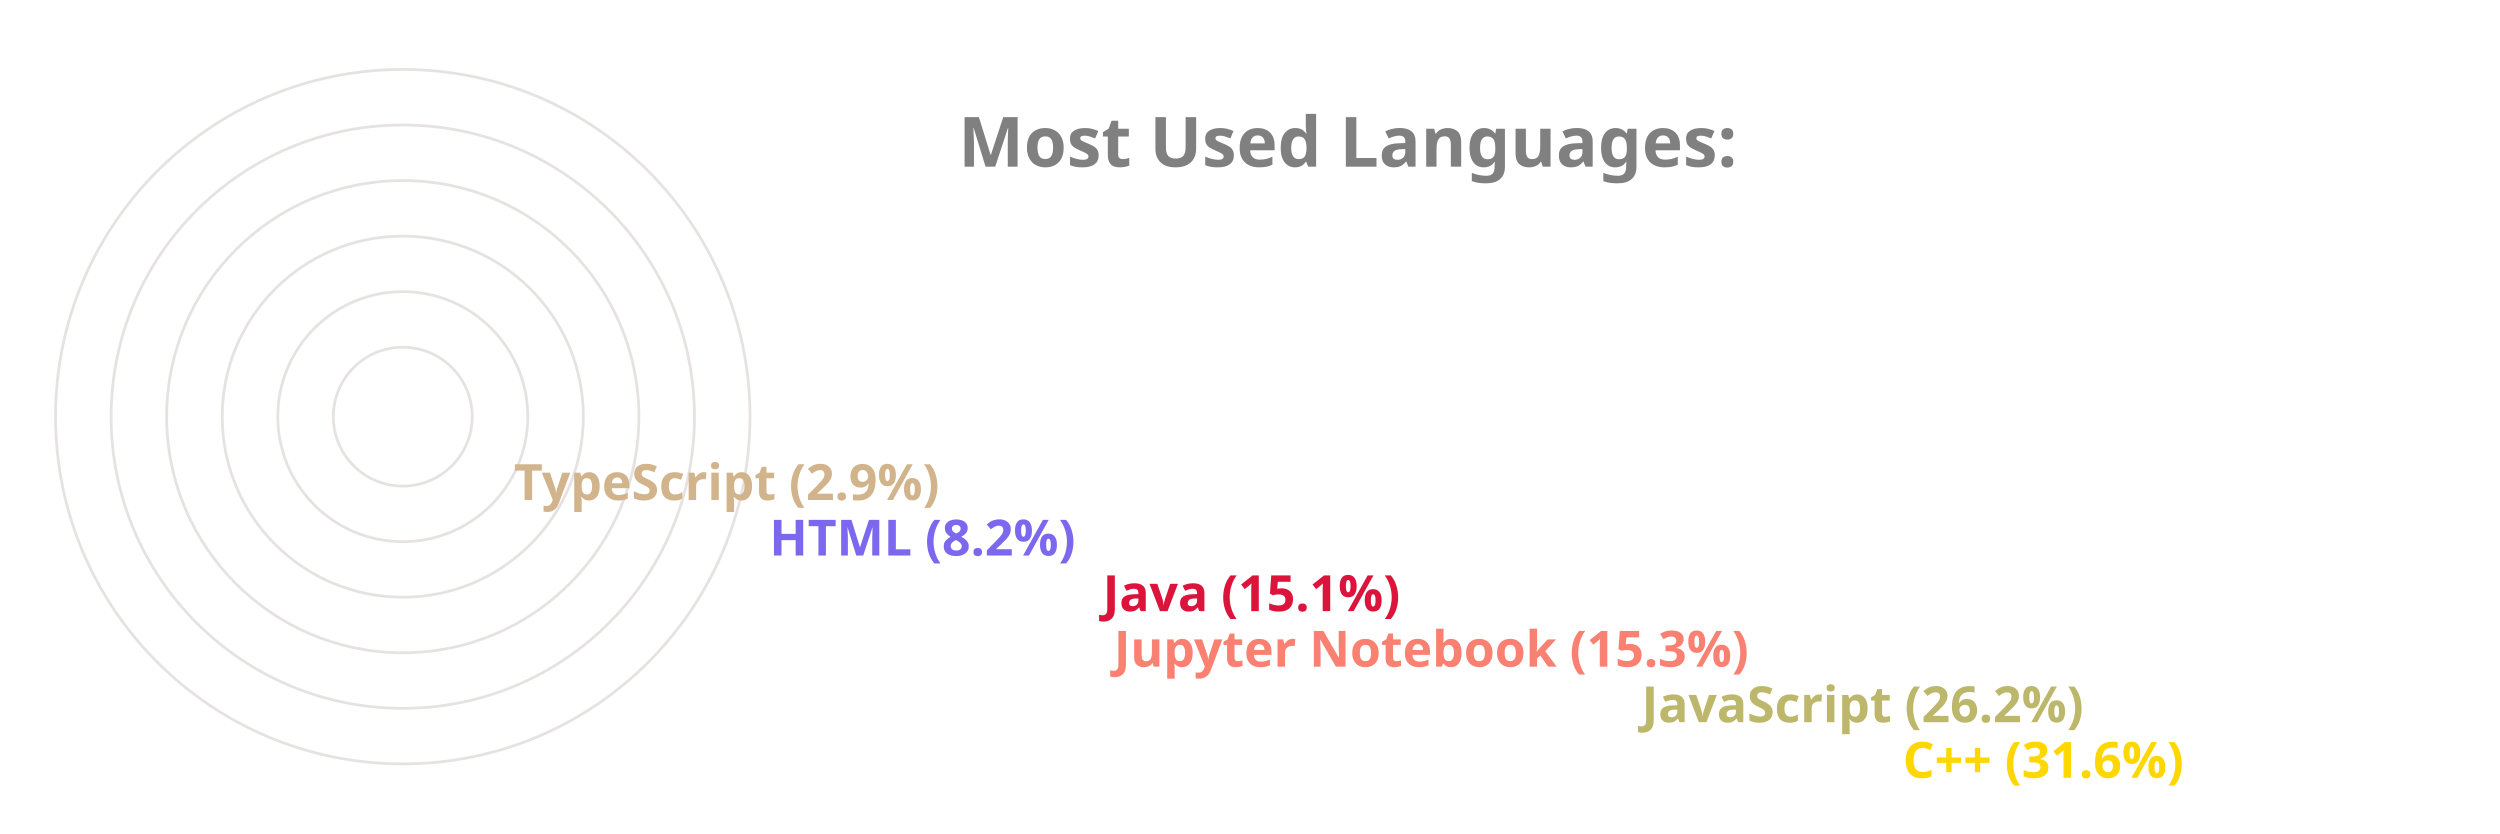
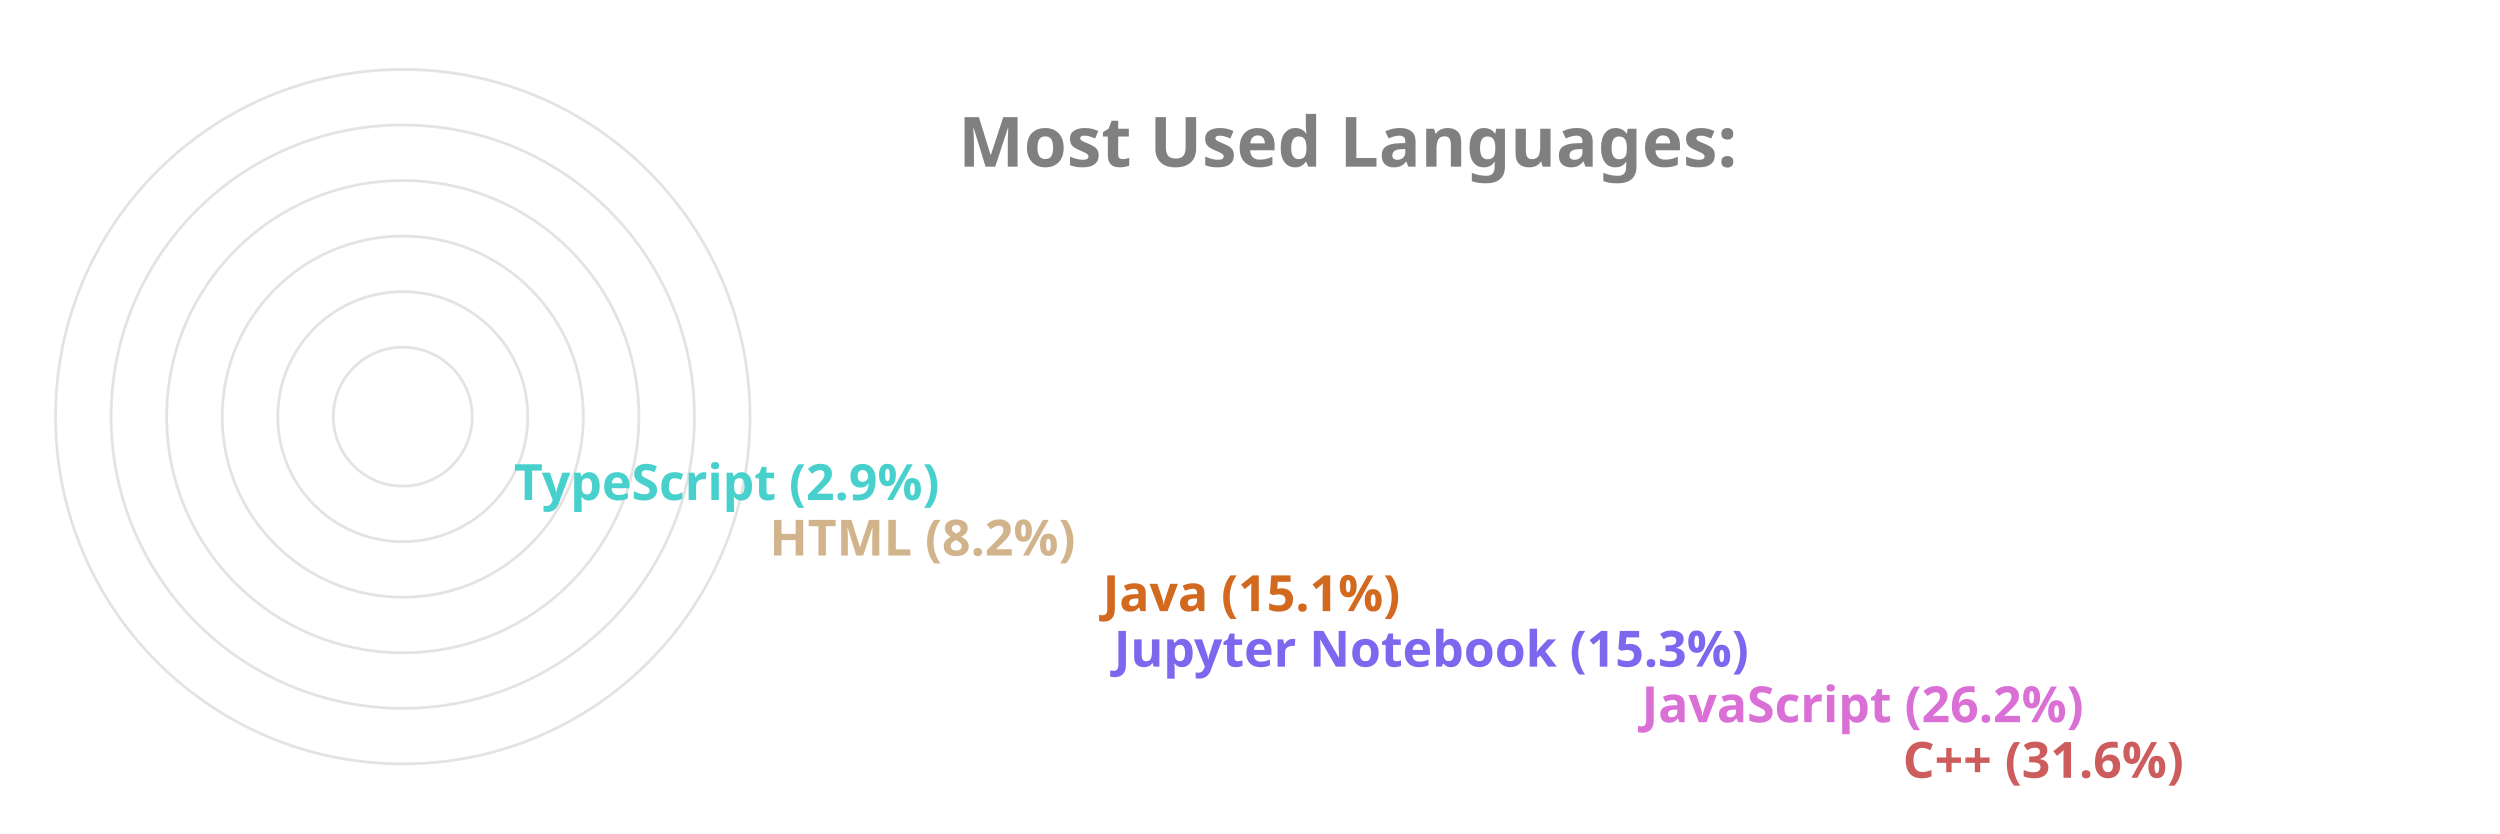
<svg xmlns="http://www.w3.org/2000/svg" viewBox="0 0 650 300" height="200px" width="600px">
  <style>
		.label {
			font: bold 25px sans-serif;
			color: #404040;
			-webkit-text-stroke: 1px white;
	  	}
		.name {
			font: bold 18px sans-serif;
			color: #404040;
	  	}

		.line {
			stroke-dasharray: 1000;
			stroke-dashoffset: 1000;
			animation: dash 3.5s ease-in-out forwards;	
			animation-iteration-count: infinite;
			animation-direction: alternate-reverse;
		}

		.path {
			stroke-dasharray: 1000;
			stroke-dashoffset: 1000;
			animation: dash 3.5s ease-in-out forwards;	
			animation-iteration-count: infinite;
			animation-direction: alternate-reverse;
		}
		  
		@keyframes dash {
			to {
				stroke-dashoffset: 0;
			}
		}

	</style>
  <g stroke="#E6E2E1" fill="none" stroke-width="1">
    <circle cx="20" cy="150" r="125" />
    <circle cx="20" cy="150" r="105" />
    <circle cx="20" cy="150" r="85" />
    <circle cx="20" cy="150" r="65" />
    <circle cx="20" cy="150" r="45" />
    <circle cx="20" cy="150" r="25" />
  </g>
  <g fill="none" stroke-width="20" class="line">
-     <line x2="550" y2="275" x1="20" y1="275" stroke="Gold" />
-     <line x2="456" y2="255" x1="20" y1="255" stroke="DarkKhaki" />
-     <line x2="266" y2="235" x1="20" y1="235" stroke="Salmon" />
-     <line x2="262" y2="215" x1="20" y1="215" stroke="Crimson" />
-     <line x2="142" y2="195" x1="20" y1="195" stroke="MediumSlateBlue" />
-     <line x2="50" y2="175" x1="20" y1="175" stroke="Tan" />
+     <line x2="550" y2="275" x1="20" y1="275" stroke="IndianRed" />
+     <line x2="456" y2="255" x1="20" y1="255" stroke="Orchid" />
+     <line x2="266" y2="235" x1="20" y1="235" stroke="MediumSlateBlue" />
+     <line x2="262" y2="215" x1="20" y1="215" stroke="Chocolate" />
+     <line x2="142" y2="195" x1="20" y1="195" stroke="Tan" />
+     <line x2="50" y2="175" x1="20" y1="175" stroke="MediumTurquoise" />
  </g>
  <g fill="none" stroke-width="20" stroke-linecap="round" class="path">
-     <path d="M 20 275 A 125 125 45 0 1 -86 83" stroke="Gold" />
-     <path d="M 20 255 A 105 105 45 0 1 -74 103" stroke="DarkKhaki" />
-     <path d="M 20 235 A 85 85 45 0 1 -62 128" stroke="Salmon" />
-     <path d="M 20 215 A 65 65 45 0 1 -42 133" stroke="Crimson" />
-     <path d="M 20 195 A 45 45 45 0 1 -24 143" stroke="MediumSlateBlue" />
-     <path d="M 20 175 A 25 25 45 0 1 -4 148" stroke="Tan" />
+     <path d="M 20 275 A 125 125 45 0 1 -86 83" stroke="IndianRed" />
+     <path d="M 20 255 A 105 105 45 0 1 -74 103" stroke="Orchid" />
+     <path d="M 20 235 A 85 85 45 0 1 -62 128" stroke="MediumSlateBlue" />
+     <path d="M 20 215 A 65 65 45 0 1 -42 133" stroke="Chocolate" />
+     <path d="M 20 195 A 45 45 45 0 1 -24 143" stroke="Tan" />
+     <path d="M 20 175 A 25 25 45 0 1 -4 148" stroke="MediumTurquoise" />
  </g>
  <g class="name">
-     <text x="560" y="280" fill="Gold">C++ (31.6%)</text>
-     <text x="466" y="260" fill="DarkKhaki">JavaScript (26.2%)</text>
-     <text x="276" y="240" fill="Salmon">Jupyter Notebook (15.3%)</text>
-     <text x="272" y="220" fill="Crimson">Java (15.1%)</text>
-     <text x="152" y="200" fill="MediumSlateBlue">HTML (8.2%)</text>
-     <text x="60" y="180" fill="Tan">TypeScript (2.9%)</text>
+     <text x="560" y="280" fill="IndianRed">C++ (31.6%)</text>
+     <text x="466" y="260" fill="Orchid">JavaScript (26.2%)</text>
+     <text x="276" y="240" fill="MediumSlateBlue">Jupyter Notebook (15.3%)</text>
+     <text x="272" y="220" fill="Chocolate">Java (15.1%)</text>
+     <text x="152" y="200" fill="Tan">HTML (8.2%)</text>
+     <text x="60" y="180" fill="MediumTurquoise">TypeScript (2.9%)</text>
  </g>
  <g class="label">
    <text x="220" y="60" fill="grey">Most Used Languages:</text>
  </g>
</svg>
